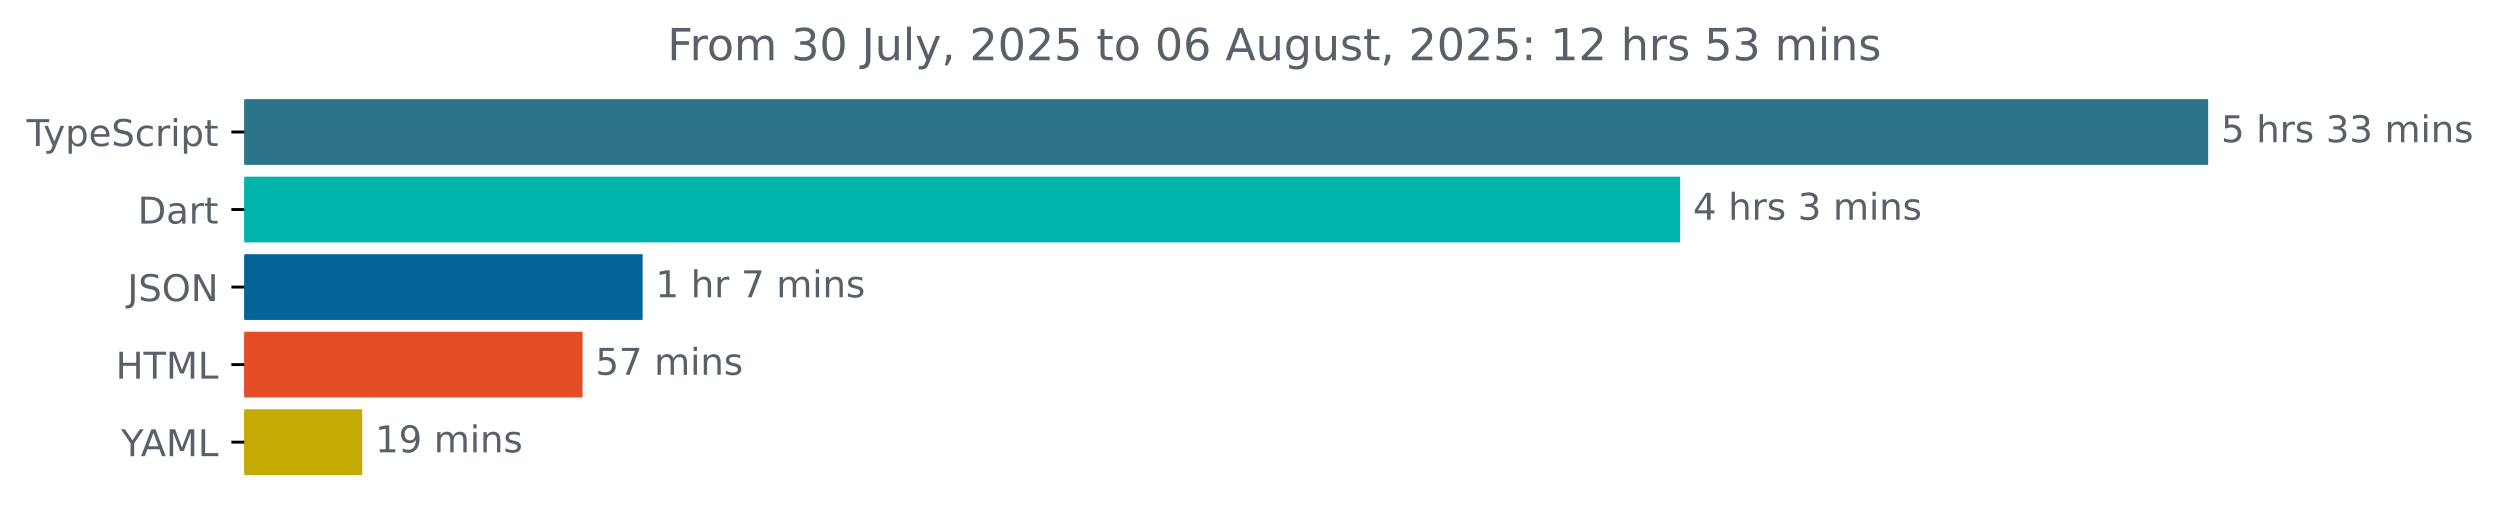
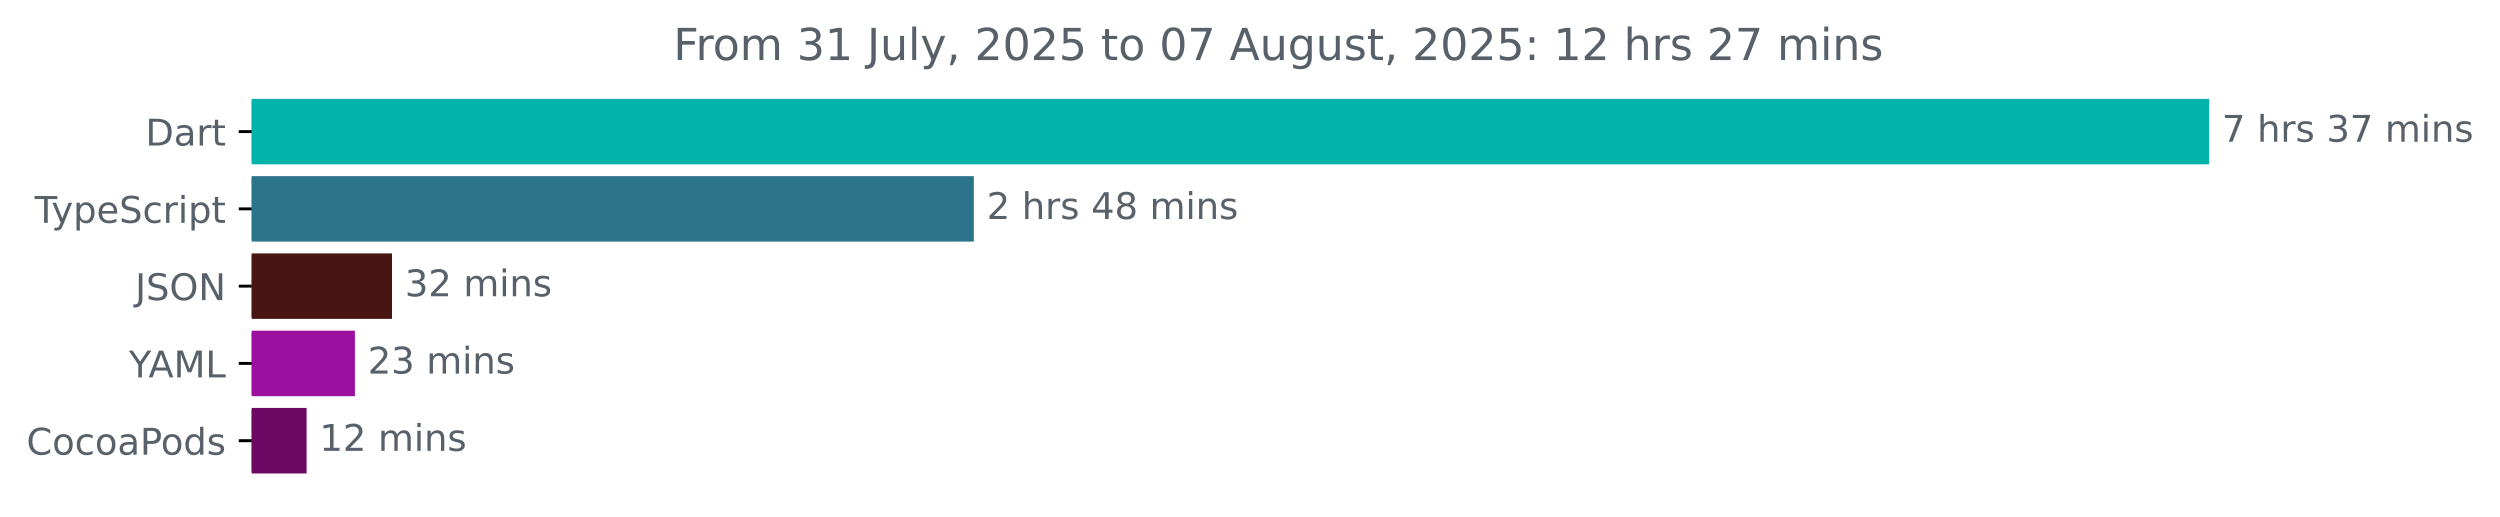
- <svg xmlns="http://www.w3.org/2000/svg" xmlns:xlink="http://www.w3.org/1999/xlink" width="677.144pt" height="140.398pt" viewBox="0 0 677.144 140.398" version="1.1">
+ <svg xmlns="http://www.w3.org/2000/svg" xmlns:xlink="http://www.w3.org/1999/xlink" width="679.365pt" height="140.398pt" viewBox="0 0 679.365 140.398" version="1.1">
  <defs>
    <style type="text/css">*{stroke-linejoin: round; stroke-linecap: butt}</style>
  </defs>
  <g id="figure_1">
    <g id="patch_1">
-       <path d="M -0 140.398  L 677.144 140.398  L 677.144 0  L -0 0  L -0 140.398  z " style="fill: none" />
+       <path d="M 0 140.398  L 679.365 140.398  L 679.365 0  L 0 0  L 0 140.398  z " style="fill: none" />
    </g>
    <g id="axes_1">
      <g id="patch_2">
-         <path d="M 66.17 27.358  L 597.599 27.358  L 597.599 44.158  L 66.17 44.158  z " clip-path="url(#p57bf70aa01)" style="fill: #2b7489; stroke: #2b7489; stroke-linejoin: miter" />
+         <path d="M 68.391 27.358  L 599.819 27.358  L 599.819 44.158  L 68.391 44.158  z " clip-path="url(#pa2891a2595)" style="fill: #00b4ab; stroke: #00b4ab; stroke-linejoin: miter" />
      </g>
      <g id="patch_3">
-         <path d="M 66.17 48.358  L 454.569 48.358  L 454.569 65.158  L 66.17 65.158  z " clip-path="url(#p57bf70aa01)" style="fill: #00b4ab; stroke: #00b4ab; stroke-linejoin: miter" />
+         <path d="M 68.391 48.358  L 264.134 48.358  L 264.134 65.158  L 68.391 65.158  z " clip-path="url(#pa2891a2595)" style="fill: #2b7489; stroke: #2b7489; stroke-linejoin: miter" />
      </g>
      <g id="patch_4">
-         <path d="M 66.17 69.358  L 173.566 69.358  L 173.566 86.158  L 66.17 86.158  z " clip-path="url(#p57bf70aa01)" style="fill: #026499; stroke: #026499; stroke-linejoin: miter" />
+         <path d="M 68.391 69.358  L 106.027 69.358  L 106.027 86.158  L 68.391 86.158  z " clip-path="url(#pa2891a2595)" style="fill: #481513; stroke: #481513; stroke-linejoin: miter" />
      </g>
      <g id="patch_5">
-         <path d="M 66.17 90.358  L 157.29 90.358  L 157.29 107.158  L 66.17 107.158  z " clip-path="url(#p57bf70aa01)" style="fill: #e34c26; stroke: #e34c26; stroke-linejoin: miter" />
+         <path d="M 68.391 90.358  L 95.944 90.358  L 95.944 107.158  L 68.391 107.158  z " clip-path="url(#pa2891a2595)" style="fill: #9b0f9f; stroke: #9b0f9f; stroke-linejoin: miter" />
      </g>
      <g id="patch_6">
-         <path d="M 66.17 111.358  L 97.612 111.358  L 97.612 128.158  L 66.17 128.158  z " clip-path="url(#p57bf70aa01)" style="fill: #c4aa03; stroke: #c4aa03; stroke-linejoin: miter" />
+         <path d="M 68.391 111.358  L 82.819 111.358  L 82.819 128.158  L 68.391 128.158  z " clip-path="url(#pa2891a2595)" style="fill: #6c0763; stroke: #6c0763; stroke-linejoin: miter" />
      </g>
      <g id="matplotlib.axis_1" />
      <g id="matplotlib.axis_2">
        <g id="ytick_1">
          <g id="line2d_1">
            <defs>
-               <path id="m0edcb54882" d="M 0 0  L -3.5 0  " style="stroke: #000000; stroke-width: 0.8" />
+               <path id="m8059bbdb7f" d="M 0 0  L -3.5 0  " style="stroke: #000000; stroke-width: 0.8" />
            </defs>
            <g>
-               <use xlink:href="#m0edcb54882" x="66.17" y="35.758" style="stroke: #000000; stroke-width: 0.8" />
+               <use xlink:href="#m8059bbdb7f" x="68.391" y="35.758" style="stroke: #000000; stroke-width: 0.8" />
            </g>
          </g>
          <g id="text_1">
-             <g style="fill: #586069" transform="translate(7.2 39.55734) scale(0.1 -0.1)">
+             <g style="fill: #586069" transform="translate(39.53125 39.55734) scale(0.1 -0.1)">
+               <defs>
+                 <path id="DejaVuSans-44" d="M 1259 4147  L 1259 519  L 2022 519  Q 2988 519 3436 956  Q 3884 1394 3884 2338  Q 3884 3275 3436 3711  Q 2988 4147 2022 4147  L 1259 4147  z M 628 4666  L 1925 4666  Q 3281 4666 3915 4102  Q 4550 3538 4550 2338  Q 4550 1131 3912 565  Q 3275 0 1925 0  L 628 0  L 628 4666  z " transform="scale(0.015625)" />
+                 <path id="DejaVuSans-61" d="M 2194 1759  Q 1497 1759 1228 1600  Q 959 1441 959 1056  Q 959 750 1161 570  Q 1363 391 1709 391  Q 2188 391 2477 730  Q 2766 1069 2766 1631  L 2766 1759  L 2194 1759  z M 3341 1997  L 3341 0  L 2766 0  L 2766 531  Q 2569 213 2275 61  Q 1981 -91 1556 -91  Q 1019 -91 701 211  Q 384 513 384 1019  Q 384 1609 779 1909  Q 1175 2209 1959 2209  L 2766 2209  L 2766 2266  Q 2766 2663 2505 2880  Q 2244 3097 1772 3097  Q 1472 3097 1187 3025  Q 903 2953 641 2809  L 641 3341  Q 956 3463 1253 3523  Q 1550 3584 1831 3584  Q 2591 3584 2966 3190  Q 3341 2797 3341 1997  z " transform="scale(0.015625)" />
+                 <path id="DejaVuSans-72" d="M 2631 2963  Q 2534 3019 2420 3045  Q 2306 3072 2169 3072  Q 1681 3072 1420 2755  Q 1159 2438 1159 1844  L 1159 0  L 581 0  L 581 3500  L 1159 3500  L 1159 2956  Q 1341 3275 1631 3429  Q 1922 3584 2338 3584  Q 2397 3584 2469 3576  Q 2541 3569 2628 3553  L 2631 2963  z " transform="scale(0.015625)" />
+                 <path id="DejaVuSans-74" d="M 1172 4494  L 1172 3500  L 2356 3500  L 2356 3053  L 1172 3053  L 1172 1153  Q 1172 725 1289 603  Q 1406 481 1766 481  L 2356 481  L 2356 0  L 1766 0  Q 1100 0 847 248  Q 594 497 594 1153  L 594 3053  L 172 3053  L 172 3500  L 594 3500  L 594 4494  L 1172 4494  z " transform="scale(0.015625)" />
+               </defs>
+               <use xlink:href="#DejaVuSans-44" />
+               <use xlink:href="#DejaVuSans-61" x="77.002" />
+               <use xlink:href="#DejaVuSans-72" x="138.281" />
+               <use xlink:href="#DejaVuSans-74" x="179.395" />
+             </g>
+           </g>
+         </g>
+         <g id="ytick_2">
+           <g id="line2d_2">
+             <g>
+               <use xlink:href="#m8059bbdb7f" x="68.391" y="56.758" style="stroke: #000000; stroke-width: 0.8" />
+             </g>
+           </g>
+           <g id="text_2">
+             <g style="fill: #586069" transform="translate(9.420312 60.55734) scale(0.1 -0.1)">
              <defs>
                <path id="DejaVuSans-54" d="M -19 4666  L 3928 4666  L 3928 4134  L 2272 4134  L 2272 0  L 1638 0  L 1638 4134  L -19 4134  L -19 4666  z " transform="scale(0.015625)" />
                <path id="DejaVuSans-79" d="M 2059 -325  Q 1816 -950 1584 -1140  Q 1353 -1331 966 -1331  L 506 -1331  L 506 -850  L 844 -850  Q 1081 -850 1212 -737  Q 1344 -625 1503 -206  L 1606 56  L 191 3500  L 800 3500  L 1894 763  L 2988 3500  L 3597 3500  L 2059 -325  z " transform="scale(0.015625)" />
                <path id="DejaVuSans-70" d="M 1159 525  L 1159 -1331  L 581 -1331  L 581 3500  L 1159 3500  L 1159 2969  Q 1341 3281 1617 3432  Q 1894 3584 2278 3584  Q 2916 3584 3314 3078  Q 3713 2572 3713 1747  Q 3713 922 3314 415  Q 2916 -91 2278 -91  Q 1894 -91 1617 61  Q 1341 213 1159 525  z M 3116 1747  Q 3116 2381 2855 2742  Q 2594 3103 2138 3103  Q 1681 3103 1420 2742  Q 1159 2381 1159 1747  Q 1159 1113 1420 752  Q 1681 391 2138 391  Q 2594 391 2855 752  Q 3116 1113 3116 1747  z " transform="scale(0.015625)" />
                <path id="DejaVuSans-65" d="M 3597 1894  L 3597 1613  L 953 1613  Q 991 1019 1311 708  Q 1631 397 2203 397  Q 2534 397 2845 478  Q 3156 559 3463 722  L 3463 178  Q 3153 47 2828 -22  Q 2503 -91 2169 -91  Q 1331 -91 842 396  Q 353 884 353 1716  Q 353 2575 817 3079  Q 1281 3584 2069 3584  Q 2775 3584 3186 3129  Q 3597 2675 3597 1894  z M 3022 2063  Q 3016 2534 2758 2815  Q 2500 3097 2075 3097  Q 1594 3097 1305 2825  Q 1016 2553 972 2059  L 3022 2063  z " transform="scale(0.015625)" />
                <path id="DejaVuSans-53" d="M 3425 4513  L 3425 3897  Q 3066 4069 2747 4153  Q 2428 4238 2131 4238  Q 1616 4238 1336 4038  Q 1056 3838 1056 3469  Q 1056 3159 1242 3001  Q 1428 2844 1947 2747  L 2328 2669  Q 3034 2534 3370 2195  Q 3706 1856 3706 1288  Q 3706 609 3251 259  Q 2797 -91 1919 -91  Q 1588 -91 1214 -16  Q 841 59 441 206  L 441 856  Q 825 641 1194 531  Q 1563 422 1919 422  Q 2459 422 2753 634  Q 3047 847 3047 1241  Q 3047 1584 2836 1778  Q 2625 1972 2144 2069  L 1759 2144  Q 1053 2284 737 2584  Q 422 2884 422 3419  Q 422 4038 858 4394  Q 1294 4750 2059 4750  Q 2388 4750 2728 4690  Q 3069 4631 3425 4513  z " transform="scale(0.015625)" />
                <path id="DejaVuSans-63" d="M 3122 3366  L 3122 2828  Q 2878 2963 2633 3030  Q 2388 3097 2138 3097  Q 1578 3097 1268 2742  Q 959 2388 959 1747  Q 959 1106 1268 751  Q 1578 397 2138 397  Q 2388 397 2633 464  Q 2878 531 3122 666  L 3122 134  Q 2881 22 2623 -34  Q 2366 -91 2075 -91  Q 1284 -91 818 406  Q 353 903 353 1747  Q 353 2603 823 3093  Q 1294 3584 2113 3584  Q 2378 3584 2631 3529  Q 2884 3475 3122 3366  z " transform="scale(0.015625)" />
-                 <path id="DejaVuSans-72" d="M 2631 2963  Q 2534 3019 2420 3045  Q 2306 3072 2169 3072  Q 1681 3072 1420 2755  Q 1159 2438 1159 1844  L 1159 0  L 581 0  L 581 3500  L 1159 3500  L 1159 2956  Q 1341 3275 1631 3429  Q 1922 3584 2338 3584  Q 2397 3584 2469 3576  Q 2541 3569 2628 3553  L 2631 2963  z " transform="scale(0.015625)" />
                <path id="DejaVuSans-69" d="M 603 3500  L 1178 3500  L 1178 0  L 603 0  L 603 3500  z M 603 4863  L 1178 4863  L 1178 4134  L 603 4134  L 603 4863  z " transform="scale(0.015625)" />
-                 <path id="DejaVuSans-74" d="M 1172 4494  L 1172 3500  L 2356 3500  L 2356 3053  L 1172 3053  L 1172 1153  Q 1172 725 1289 603  Q 1406 481 1766 481  L 2356 481  L 2356 0  L 1766 0  Q 1100 0 847 248  Q 594 497 594 1153  L 594 3053  L 172 3053  L 172 3500  L 594 3500  L 594 4494  L 1172 4494  z " transform="scale(0.015625)" />
              </defs>
              <use xlink:href="#DejaVuSans-54" />
              <use xlink:href="#DejaVuSans-79" x="45.459" />
              <use xlink:href="#DejaVuSans-70" x="104.639" />
              <use xlink:href="#DejaVuSans-65" x="168.115" />
              <use xlink:href="#DejaVuSans-53" x="229.639" />
              <use xlink:href="#DejaVuSans-63" x="293.115" />
              <use xlink:href="#DejaVuSans-72" x="348.096" />
              <use xlink:href="#DejaVuSans-69" x="389.209" />
              <use xlink:href="#DejaVuSans-70" x="416.992" />
              <use xlink:href="#DejaVuSans-74" x="480.469" />
            </g>
          </g>
        </g>
-         <g id="ytick_2">
-           <g id="line2d_2">
-             <g>
-               <use xlink:href="#m0edcb54882" x="66.17" y="56.758" style="stroke: #000000; stroke-width: 0.8" />
-             </g>
-           </g>
-           <g id="text_2">
-             <g style="fill: #586069" transform="translate(37.31094 60.55734) scale(0.1 -0.1)">
-               <defs>
-                 <path id="DejaVuSans-44" d="M 1259 4147  L 1259 519  L 2022 519  Q 2988 519 3436 956  Q 3884 1394 3884 2338  Q 3884 3275 3436 3711  Q 2988 4147 2022 4147  L 1259 4147  z M 628 4666  L 1925 4666  Q 3281 4666 3915 4102  Q 4550 3538 4550 2338  Q 4550 1131 3912 565  Q 3275 0 1925 0  L 628 0  L 628 4666  z " transform="scale(0.015625)" />
-                 <path id="DejaVuSans-61" d="M 2194 1759  Q 1497 1759 1228 1600  Q 959 1441 959 1056  Q 959 750 1161 570  Q 1363 391 1709 391  Q 2188 391 2477 730  Q 2766 1069 2766 1631  L 2766 1759  L 2194 1759  z M 3341 1997  L 3341 0  L 2766 0  L 2766 531  Q 2569 213 2275 61  Q 1981 -91 1556 -91  Q 1019 -91 701 211  Q 384 513 384 1019  Q 384 1609 779 1909  Q 1175 2209 1959 2209  L 2766 2209  L 2766 2266  Q 2766 2663 2505 2880  Q 2244 3097 1772 3097  Q 1472 3097 1187 3025  Q 903 2953 641 2809  L 641 3341  Q 956 3463 1253 3523  Q 1550 3584 1831 3584  Q 2591 3584 2966 3190  Q 3341 2797 3341 1997  z " transform="scale(0.015625)" />
-               </defs>
-               <use xlink:href="#DejaVuSans-44" />
-               <use xlink:href="#DejaVuSans-61" x="77.002" />
-               <use xlink:href="#DejaVuSans-72" x="138.281" />
-               <use xlink:href="#DejaVuSans-74" x="179.395" />
-             </g>
-           </g>
-         </g>
        <g id="ytick_3">
          <g id="line2d_3">
            <g>
-               <use xlink:href="#m0edcb54882" x="66.17" y="77.758" style="stroke: #000000; stroke-width: 0.8" />
+               <use xlink:href="#m8059bbdb7f" x="68.391" y="77.758" style="stroke: #000000; stroke-width: 0.8" />
            </g>
          </g>
          <g id="text_3">
-             <g style="fill: #586069" transform="translate(34.51875 81.55734) scale(0.1 -0.1)">
+             <g style="fill: #586069" transform="translate(36.73906 81.55734) scale(0.1 -0.1)">
              <defs>
                <path id="DejaVuSans-4a" d="M 628 4666  L 1259 4666  L 1259 325  Q 1259 -519 939 -900  Q 619 -1281 -91 -1281  L -331 -1281  L -331 -750  L -134 -750  Q 284 -750 456 -515  Q 628 -281 628 325  L 628 4666  z " transform="scale(0.015625)" />
                <path id="DejaVuSans-4f" d="M 2522 4238  Q 1834 4238 1429 3725  Q 1025 3213 1025 2328  Q 1025 1447 1429 934  Q 1834 422 2522 422  Q 3209 422 3611 934  Q 4013 1447 4013 2328  Q 4013 3213 3611 3725  Q 3209 4238 2522 4238  z M 2522 4750  Q 3503 4750 4090 4092  Q 4678 3434 4678 2328  Q 4678 1225 4090 567  Q 3503 -91 2522 -91  Q 1538 -91 948 565  Q 359 1222 359 2328  Q 359 3434 948 4092  Q 1538 4750 2522 4750  z " transform="scale(0.015625)" />
                <path id="DejaVuSans-4e" d="M 628 4666  L 1478 4666  L 3547 763  L 3547 4666  L 4159 4666  L 4159 0  L 3309 0  L 1241 3903  L 1241 0  L 628 0  L 628 4666  z " transform="scale(0.015625)" />
              </defs>
              <use xlink:href="#DejaVuSans-4a" />
              <use xlink:href="#DejaVuSans-53" x="29.492" />
              <use xlink:href="#DejaVuSans-4f" x="92.969" />
              <use xlink:href="#DejaVuSans-4e" x="171.68" />
            </g>
          </g>
        </g>
        <g id="ytick_4">
          <g id="line2d_4">
            <g>
-               <use xlink:href="#m0edcb54882" x="66.17" y="98.758" style="stroke: #000000; stroke-width: 0.8" />
+               <use xlink:href="#m8059bbdb7f" x="68.391" y="98.758" style="stroke: #000000; stroke-width: 0.8" />
            </g>
          </g>
          <g id="text_4">
-             <g style="fill: #586069" transform="translate(31.34219 102.5573) scale(0.1 -0.1)">
-               <defs>
-                 <path id="DejaVuSans-48" d="M 628 4666  L 1259 4666  L 1259 2753  L 3553 2753  L 3553 4666  L 4184 4666  L 4184 0  L 3553 0  L 3553 2222  L 1259 2222  L 1259 0  L 628 0  L 628 4666  z " transform="scale(0.015625)" />
+             <g style="fill: #586069" transform="translate(35.01719 102.5573) scale(0.1 -0.1)">
+               <defs>
+                 <path id="DejaVuSans-59" d="M -13 4666  L 666 4666  L 1959 2747  L 3244 4666  L 3922 4666  L 2272 2222  L 2272 0  L 1638 0  L 1638 2222  L -13 4666  z " transform="scale(0.015625)" />
+                 <path id="DejaVuSans-41" d="M 2188 4044  L 1331 1722  L 3047 1722  L 2188 4044  z M 1831 4666  L 2547 4666  L 4325 0  L 3669 0  L 3244 1197  L 1141 1197  L 716 0  L 50 0  L 1831 4666  z " transform="scale(0.015625)" />
                <path id="DejaVuSans-4d" d="M 628 4666  L 1569 4666  L 2759 1491  L 3956 4666  L 4897 4666  L 4897 0  L 4281 0  L 4281 4097  L 3078 897  L 2444 897  L 1241 4097  L 1241 0  L 628 0  L 628 4666  z " transform="scale(0.015625)" />
                <path id="DejaVuSans-4c" d="M 628 4666  L 1259 4666  L 1259 531  L 3531 531  L 3531 0  L 628 0  L 628 4666  z " transform="scale(0.015625)" />
-               </defs>
-               <use xlink:href="#DejaVuSans-48" />
-               <use xlink:href="#DejaVuSans-54" x="75.195" />
-               <use xlink:href="#DejaVuSans-4d" x="136.279" />
-               <use xlink:href="#DejaVuSans-4c" x="222.559" />
-             </g>
-           </g>
-         </g>
-         <g id="ytick_5">
-           <g id="line2d_5">
-             <g>
-               <use xlink:href="#m0edcb54882" x="66.17" y="119.758" style="stroke: #000000; stroke-width: 0.8" />
-             </g>
-           </g>
-           <g id="text_5">
-             <g style="fill: #586069" transform="translate(32.79688 123.5573) scale(0.1 -0.1)">
-               <defs>
-                 <path id="DejaVuSans-59" d="M -13 4666  L 666 4666  L 1959 2747  L 3244 4666  L 3922 4666  L 2272 2222  L 2272 0  L 1638 0  L 1638 2222  L -13 4666  z " transform="scale(0.015625)" />
-                 <path id="DejaVuSans-41" d="M 2188 4044  L 1331 1722  L 3047 1722  L 2188 4044  z M 1831 4666  L 2547 4666  L 4325 0  L 3669 0  L 3244 1197  L 1141 1197  L 716 0  L 50 0  L 1831 4666  z " transform="scale(0.015625)" />
              </defs>
              <use xlink:href="#DejaVuSans-59" />
              <use xlink:href="#DejaVuSans-41" x="53.334" />
              <use xlink:href="#DejaVuSans-4d" x="121.742" />
              <use xlink:href="#DejaVuSans-4c" x="208.021" />
            </g>
          </g>
        </g>
+         <g id="ytick_5">
+           <g id="line2d_5">
+             <g>
+               <use xlink:href="#m8059bbdb7f" x="68.391" y="119.758" style="stroke: #000000; stroke-width: 0.8" />
+             </g>
+           </g>
+           <g id="text_5">
+             <g style="fill: #586069" transform="translate(7.2 123.5573) scale(0.1 -0.1)">
+               <defs>
+                 <path id="DejaVuSans-43" d="M 4122 4306  L 4122 3641  Q 3803 3938 3442 4084  Q 3081 4231 2675 4231  Q 1875 4231 1450 3742  Q 1025 3253 1025 2328  Q 1025 1406 1450 917  Q 1875 428 2675 428  Q 3081 428 3442 575  Q 3803 722 4122 1019  L 4122 359  Q 3791 134 3420 21  Q 3050 -91 2638 -91  Q 1578 -91 968 557  Q 359 1206 359 2328  Q 359 3453 968 4101  Q 1578 4750 2638 4750  Q 3056 4750 3426 4639  Q 3797 4528 4122 4306  z " transform="scale(0.015625)" />
+                 <path id="DejaVuSans-6f" d="M 1959 3097  Q 1497 3097 1228 2736  Q 959 2375 959 1747  Q 959 1119 1226 758  Q 1494 397 1959 397  Q 2419 397 2687 759  Q 2956 1122 2956 1747  Q 2956 2369 2687 2733  Q 2419 3097 1959 3097  z M 1959 3584  Q 2709 3584 3137 3096  Q 3566 2609 3566 1747  Q 3566 888 3137 398  Q 2709 -91 1959 -91  Q 1206 -91 779 398  Q 353 888 353 1747  Q 353 2609 779 3096  Q 1206 3584 1959 3584  z " transform="scale(0.015625)" />
+                 <path id="DejaVuSans-50" d="M 1259 4147  L 1259 2394  L 2053 2394  Q 2494 2394 2734 2622  Q 2975 2850 2975 3272  Q 2975 3691 2734 3919  Q 2494 4147 2053 4147  L 1259 4147  z M 628 4666  L 2053 4666  Q 2838 4666 3239 4311  Q 3641 3956 3641 3272  Q 3641 2581 3239 2228  Q 2838 1875 2053 1875  L 1259 1875  L 1259 0  L 628 0  L 628 4666  z " transform="scale(0.015625)" />
+                 <path id="DejaVuSans-64" d="M 2906 2969  L 2906 4863  L 3481 4863  L 3481 0  L 2906 0  L 2906 525  Q 2725 213 2448 61  Q 2172 -91 1784 -91  Q 1150 -91 751 415  Q 353 922 353 1747  Q 353 2572 751 3078  Q 1150 3584 1784 3584  Q 2172 3584 2448 3432  Q 2725 3281 2906 2969  z M 947 1747  Q 947 1113 1208 752  Q 1469 391 1925 391  Q 2381 391 2643 752  Q 2906 1113 2906 1747  Q 2906 2381 2643 2742  Q 2381 3103 1925 3103  Q 1469 3103 1208 2742  Q 947 2381 947 1747  z " transform="scale(0.015625)" />
+                 <path id="DejaVuSans-73" d="M 2834 3397  L 2834 2853  Q 2591 2978 2328 3040  Q 2066 3103 1784 3103  Q 1356 3103 1142 2972  Q 928 2841 928 2578  Q 928 2378 1081 2264  Q 1234 2150 1697 2047  L 1894 2003  Q 2506 1872 2764 1633  Q 3022 1394 3022 966  Q 3022 478 2636 193  Q 2250 -91 1575 -91  Q 1294 -91 989 -36  Q 684 19 347 128  L 347 722  Q 666 556 975 473  Q 1284 391 1588 391  Q 1994 391 2212 530  Q 2431 669 2431 922  Q 2431 1156 2273 1281  Q 2116 1406 1581 1522  L 1381 1569  Q 847 1681 609 1914  Q 372 2147 372 2553  Q 372 3047 722 3315  Q 1072 3584 1716 3584  Q 2034 3584 2315 3537  Q 2597 3491 2834 3397  z " transform="scale(0.015625)" />
+               </defs>
+               <use xlink:href="#DejaVuSans-43" />
+               <use xlink:href="#DejaVuSans-6f" x="69.824" />
+               <use xlink:href="#DejaVuSans-63" x="131.006" />
+               <use xlink:href="#DejaVuSans-6f" x="185.986" />
+               <use xlink:href="#DejaVuSans-61" x="247.168" />
+               <use xlink:href="#DejaVuSans-50" x="308.447" />
+               <use xlink:href="#DejaVuSans-6f" x="365.125" />
+               <use xlink:href="#DejaVuSans-64" x="426.307" />
+               <use xlink:href="#DejaVuSans-73" x="489.783" />
+             </g>
+           </g>
+         </g>
      </g>
      <g id="text_6">
-         <g style="fill: #586069" transform="translate(601.5989 38.5175) scale(0.1 -0.1)">
+         <g style="fill: #586069" transform="translate(603.8192 38.5175) scale(0.1 -0.1)">
          <defs>
-             <path id="DejaVuSans-35" d="M 691 4666  L 3169 4666  L 3169 4134  L 1269 4134  L 1269 2991  Q 1406 3038 1543 3061  Q 1681 3084 1819 3084  Q 2600 3084 3056 2656  Q 3513 2228 3513 1497  Q 3513 744 3044 326  Q 2575 -91 1722 -91  Q 1428 -91 1123 -41  Q 819 9 494 109  L 494 744  Q 775 591 1075 516  Q 1375 441 1709 441  Q 2250 441 2565 725  Q 2881 1009 2881 1497  Q 2881 1984 2565 2268  Q 2250 2553 1709 2553  Q 1456 2553 1204 2497  Q 953 2441 691 2322  L 691 4666  z " transform="scale(0.015625)" />
+             <path id="DejaVuSans-37" d="M 525 4666  L 3525 4666  L 3525 4397  L 1831 0  L 1172 0  L 2766 4134  L 525 4134  L 525 4666  z " transform="scale(0.015625)" />
            <path id="DejaVuSans-20" transform="scale(0.015625)" />
            <path id="DejaVuSans-68" d="M 3513 2113  L 3513 0  L 2938 0  L 2938 2094  Q 2938 2591 2744 2837  Q 2550 3084 2163 3084  Q 1697 3084 1428 2787  Q 1159 2491 1159 1978  L 1159 0  L 581 0  L 581 4863  L 1159 4863  L 1159 2956  Q 1366 3272 1645 3428  Q 1925 3584 2291 3584  Q 2894 3584 3203 3211  Q 3513 2838 3513 2113  z " transform="scale(0.015625)" />
-             <path id="DejaVuSans-73" d="M 2834 3397  L 2834 2853  Q 2591 2978 2328 3040  Q 2066 3103 1784 3103  Q 1356 3103 1142 2972  Q 928 2841 928 2578  Q 928 2378 1081 2264  Q 1234 2150 1697 2047  L 1894 2003  Q 2506 1872 2764 1633  Q 3022 1394 3022 966  Q 3022 478 2636 193  Q 2250 -91 1575 -91  Q 1294 -91 989 -36  Q 684 19 347 128  L 347 722  Q 666 556 975 473  Q 1284 391 1588 391  Q 1994 391 2212 530  Q 2431 669 2431 922  Q 2431 1156 2273 1281  Q 2116 1406 1581 1522  L 1381 1569  Q 847 1681 609 1914  Q 372 2147 372 2553  Q 372 3047 722 3315  Q 1072 3584 1716 3584  Q 2034 3584 2315 3537  Q 2597 3491 2834 3397  z " transform="scale(0.015625)" />
            <path id="DejaVuSans-33" d="M 2597 2516  Q 3050 2419 3304 2112  Q 3559 1806 3559 1356  Q 3559 666 3084 287  Q 2609 -91 1734 -91  Q 1441 -91 1130 -33  Q 819 25 488 141  L 488 750  Q 750 597 1062 519  Q 1375 441 1716 441  Q 2309 441 2620 675  Q 2931 909 2931 1356  Q 2931 1769 2642 2001  Q 2353 2234 1838 2234  L 1294 2234  L 1294 2753  L 1863 2753  Q 2328 2753 2575 2939  Q 2822 3125 2822 3475  Q 2822 3834 2567 4026  Q 2313 4219 1838 4219  Q 1578 4219 1281 4162  Q 984 4106 628 3988  L 628 4550  Q 988 4650 1302 4700  Q 1616 4750 1894 4750  Q 2613 4750 3031 4423  Q 3450 4097 3450 3541  Q 3450 3153 3228 2886  Q 3006 2619 2597 2516  z " transform="scale(0.015625)" />
            <path id="DejaVuSans-6d" d="M 3328 2828  Q 3544 3216 3844 3400  Q 4144 3584 4550 3584  Q 5097 3584 5394 3201  Q 5691 2819 5691 2113  L 5691 0  L 5113 0  L 5113 2094  Q 5113 2597 4934 2840  Q 4756 3084 4391 3084  Q 3944 3084 3684 2787  Q 3425 2491 3425 1978  L 3425 0  L 2847 0  L 2847 2094  Q 2847 2600 2669 2842  Q 2491 3084 2119 3084  Q 1678 3084 1418 2786  Q 1159 2488 1159 1978  L 1159 0  L 581 0  L 581 3500  L 1159 3500  L 1159 2956  Q 1356 3278 1631 3431  Q 1906 3584 2284 3584  Q 2666 3584 2933 3390  Q 3200 3197 3328 2828  z " transform="scale(0.015625)" />
            <path id="DejaVuSans-6e" d="M 3513 2113  L 3513 0  L 2938 0  L 2938 2094  Q 2938 2591 2744 2837  Q 2550 3084 2163 3084  Q 1697 3084 1428 2787  Q 1159 2491 1159 1978  L 1159 0  L 581 0  L 581 3500  L 1159 3500  L 1159 2956  Q 1366 3272 1645 3428  Q 1925 3584 2291 3584  Q 2894 3584 3203 3211  Q 3513 2838 3513 2113  z " transform="scale(0.015625)" />
          </defs>
-           <use xlink:href="#DejaVuSans-35" />
+           <use xlink:href="#DejaVuSans-37" />
          <use xlink:href="#DejaVuSans-20" x="63.623" />
          <use xlink:href="#DejaVuSans-68" x="95.41" />
          <use xlink:href="#DejaVuSans-72" x="158.789" />
          <use xlink:href="#DejaVuSans-73" x="199.902" />
          <use xlink:href="#DejaVuSans-20" x="252.002" />
          <use xlink:href="#DejaVuSans-33" x="283.789" />
-           <use xlink:href="#DejaVuSans-33" x="347.412" />
+           <use xlink:href="#DejaVuSans-37" x="347.412" />
          <use xlink:href="#DejaVuSans-20" x="411.035" />
          <use xlink:href="#DejaVuSans-6d" x="442.822" />
          <use xlink:href="#DejaVuSans-69" x="540.234" />
          <use xlink:href="#DejaVuSans-6e" x="568.018" />
          <use xlink:href="#DejaVuSans-73" x="631.396" />
        </g>
      </g>
      <g id="text_7">
-         <g style="fill: #586069" transform="translate(458.5694 59.5175) scale(0.1 -0.1)">
+         <g style="fill: #586069" transform="translate(268.1344 59.5175) scale(0.1 -0.1)">
          <defs>
+             <path id="DejaVuSans-32" d="M 1228 531  L 3431 531  L 3431 0  L 469 0  L 469 531  Q 828 903 1448 1529  Q 2069 2156 2228 2338  Q 2531 2678 2651 2914  Q 2772 3150 2772 3378  Q 2772 3750 2511 3984  Q 2250 4219 1831 4219  Q 1534 4219 1204 4116  Q 875 4013 500 3803  L 500 4441  Q 881 4594 1212 4672  Q 1544 4750 1819 4750  Q 2544 4750 2975 4387  Q 3406 4025 3406 3419  Q 3406 3131 3298 2873  Q 3191 2616 2906 2266  Q 2828 2175 2409 1742  Q 1991 1309 1228 531  z " transform="scale(0.015625)" />
            <path id="DejaVuSans-34" d="M 2419 4116  L 825 1625  L 2419 1625  L 2419 4116  z M 2253 4666  L 3047 4666  L 3047 1625  L 3713 1625  L 3713 1100  L 3047 1100  L 3047 0  L 2419 0  L 2419 1100  L 313 1100  L 313 1709  L 2253 4666  z " transform="scale(0.015625)" />
+             <path id="DejaVuSans-38" d="M 2034 2216  Q 1584 2216 1326 1975  Q 1069 1734 1069 1313  Q 1069 891 1326 650  Q 1584 409 2034 409  Q 2484 409 2743 651  Q 3003 894 3003 1313  Q 3003 1734 2745 1975  Q 2488 2216 2034 2216  z M 1403 2484  Q 997 2584 770 2862  Q 544 3141 544 3541  Q 544 4100 942 4425  Q 1341 4750 2034 4750  Q 2731 4750 3128 4425  Q 3525 4100 3525 3541  Q 3525 3141 3298 2862  Q 3072 2584 2669 2484  Q 3125 2378 3379 2068  Q 3634 1759 3634 1313  Q 3634 634 3220 271  Q 2806 -91 2034 -91  Q 1263 -91 848 271  Q 434 634 434 1313  Q 434 1759 690 2068  Q 947 2378 1403 2484  z M 1172 3481  Q 1172 3119 1398 2916  Q 1625 2713 2034 2713  Q 2441 2713 2670 2916  Q 2900 3119 2900 3481  Q 2900 3844 2670 4047  Q 2441 4250 2034 4250  Q 1625 4250 1398 4047  Q 1172 3844 1172 3481  z " transform="scale(0.015625)" />
          </defs>
-           <use xlink:href="#DejaVuSans-34" />
+           <use xlink:href="#DejaVuSans-32" />
          <use xlink:href="#DejaVuSans-20" x="63.623" />
          <use xlink:href="#DejaVuSans-68" x="95.41" />
          <use xlink:href="#DejaVuSans-72" x="158.789" />
          <use xlink:href="#DejaVuSans-73" x="199.902" />
          <use xlink:href="#DejaVuSans-20" x="252.002" />
-           <use xlink:href="#DejaVuSans-33" x="283.789" />
-           <use xlink:href="#DejaVuSans-20" x="347.412" />
-           <use xlink:href="#DejaVuSans-6d" x="379.199" />
-           <use xlink:href="#DejaVuSans-69" x="476.611" />
-           <use xlink:href="#DejaVuSans-6e" x="504.395" />
-           <use xlink:href="#DejaVuSans-73" x="567.773" />
+           <use xlink:href="#DejaVuSans-34" x="283.789" />
+           <use xlink:href="#DejaVuSans-38" x="347.412" />
+           <use xlink:href="#DejaVuSans-20" x="411.035" />
+           <use xlink:href="#DejaVuSans-6d" x="442.822" />
+           <use xlink:href="#DejaVuSans-69" x="540.234" />
+           <use xlink:href="#DejaVuSans-6e" x="568.018" />
+           <use xlink:href="#DejaVuSans-73" x="631.396" />
        </g>
      </g>
      <g id="text_8">
-         <g style="fill: #586069" transform="translate(177.5657 80.5175) scale(0.1 -0.1)">
-           <defs>
-             <path id="DejaVuSans-31" d="M 794 531  L 1825 531  L 1825 4091  L 703 3866  L 703 4441  L 1819 4666  L 2450 4666  L 2450 531  L 3481 531  L 3481 0  L 794 0  L 794 531  z " transform="scale(0.015625)" />
-             <path id="DejaVuSans-37" d="M 525 4666  L 3525 4666  L 3525 4397  L 1831 0  L 1172 0  L 2766 4134  L 525 4134  L 525 4666  z " transform="scale(0.015625)" />
-           </defs>
-           <use xlink:href="#DejaVuSans-31" />
-           <use xlink:href="#DejaVuSans-20" x="63.623" />
-           <use xlink:href="#DejaVuSans-68" x="95.41" />
-           <use xlink:href="#DejaVuSans-72" x="158.789" />
-           <use xlink:href="#DejaVuSans-20" x="199.902" />
-           <use xlink:href="#DejaVuSans-37" x="231.689" />
-           <use xlink:href="#DejaVuSans-20" x="295.312" />
-           <use xlink:href="#DejaVuSans-6d" x="327.1" />
-           <use xlink:href="#DejaVuSans-69" x="424.512" />
-           <use xlink:href="#DejaVuSans-6e" x="452.295" />
-           <use xlink:href="#DejaVuSans-73" x="515.674" />
-         </g>
-       </g>
-       <g id="text_9">
-         <g style="fill: #586069" transform="translate(161.29 101.5175) scale(0.1 -0.1)">
-           <use xlink:href="#DejaVuSans-35" />
-           <use xlink:href="#DejaVuSans-37" x="63.623" />
+         <g style="fill: #586069" transform="translate(110.027 80.5175) scale(0.1 -0.1)">
+           <use xlink:href="#DejaVuSans-33" />
+           <use xlink:href="#DejaVuSans-32" x="63.623" />
          <use xlink:href="#DejaVuSans-20" x="127.246" />
          <use xlink:href="#DejaVuSans-6d" x="159.033" />
          <use xlink:href="#DejaVuSans-69" x="256.445" />
          <use xlink:href="#DejaVuSans-6e" x="284.229" />
          <use xlink:href="#DejaVuSans-73" x="347.607" />
        </g>
      </g>
-       <g id="text_10">
-         <g style="fill: #586069" transform="translate(101.6121 122.5175) scale(0.1 -0.1)">
-           <defs>
-             <path id="DejaVuSans-39" d="M 703 97  L 703 672  Q 941 559 1184 500  Q 1428 441 1663 441  Q 2288 441 2617 861  Q 2947 1281 2994 2138  Q 2813 1869 2534 1725  Q 2256 1581 1919 1581  Q 1219 1581 811 2004  Q 403 2428 403 3163  Q 403 3881 828 4315  Q 1253 4750 1959 4750  Q 2769 4750 3195 4129  Q 3622 3509 3622 2328  Q 3622 1225 3098 567  Q 2575 -91 1691 -91  Q 1453 -91 1209 -44  Q 966 3 703 97  z M 1959 2075  Q 2384 2075 2632 2365  Q 2881 2656 2881 3163  Q 2881 3666 2632 3958  Q 2384 4250 1959 4250  Q 1534 4250 1286 3958  Q 1038 3666 1038 3163  Q 1038 2656 1286 2365  Q 1534 2075 1959 2075  z " transform="scale(0.015625)" />
-           </defs>
-           <use xlink:href="#DejaVuSans-31" />
-           <use xlink:href="#DejaVuSans-39" x="63.623" />
+       <g id="text_9">
+         <g style="fill: #586069" transform="translate(99.94425 101.5175) scale(0.1 -0.1)">
+           <use xlink:href="#DejaVuSans-32" />
+           <use xlink:href="#DejaVuSans-33" x="63.623" />
          <use xlink:href="#DejaVuSans-20" x="127.246" />
          <use xlink:href="#DejaVuSans-6d" x="159.033" />
          <use xlink:href="#DejaVuSans-69" x="256.445" />
          <use xlink:href="#DejaVuSans-6e" x="284.229" />
          <use xlink:href="#DejaVuSans-73" x="347.607" />
        </g>
      </g>
+       <g id="text_10">
+         <g style="fill: #586069" transform="translate(86.81934 122.5175) scale(0.1 -0.1)">
+           <defs>
+             <path id="DejaVuSans-31" d="M 794 531  L 1825 531  L 1825 4091  L 703 3866  L 703 4441  L 1819 4666  L 2450 4666  L 2450 531  L 3481 531  L 3481 0  L 794 0  L 794 531  z " transform="scale(0.015625)" />
+           </defs>
+           <use xlink:href="#DejaVuSans-31" />
+           <use xlink:href="#DejaVuSans-32" x="63.623" />
+           <use xlink:href="#DejaVuSans-20" x="127.246" />
+           <use xlink:href="#DejaVuSans-6d" x="159.033" />
+           <use xlink:href="#DejaVuSans-69" x="256.445" />
+           <use xlink:href="#DejaVuSans-6e" x="284.229" />
+           <use xlink:href="#DejaVuSans-73" x="347.607" />
+         </g>
+       </g>
      <g id="text_11">
-         <g style="fill: #586069" transform="translate(180.7722 16.31812) scale(0.12 -0.12)">
+         <g style="fill: #586069" transform="translate(182.9925 16.31812) scale(0.12 -0.12)">
          <defs>
            <path id="DejaVuSans-46" d="M 628 4666  L 3309 4666  L 3309 4134  L 1259 4134  L 1259 2759  L 3109 2759  L 3109 2228  L 1259 2228  L 1259 0  L 628 0  L 628 4666  z " transform="scale(0.015625)" />
-             <path id="DejaVuSans-6f" d="M 1959 3097  Q 1497 3097 1228 2736  Q 959 2375 959 1747  Q 959 1119 1226 758  Q 1494 397 1959 397  Q 2419 397 2687 759  Q 2956 1122 2956 1747  Q 2956 2369 2687 2733  Q 2419 3097 1959 3097  z M 1959 3584  Q 2709 3584 3137 3096  Q 3566 2609 3566 1747  Q 3566 888 3137 398  Q 2709 -91 1959 -91  Q 1206 -91 779 398  Q 353 888 353 1747  Q 353 2609 779 3096  Q 1206 3584 1959 3584  z " transform="scale(0.015625)" />
-             <path id="DejaVuSans-30" d="M 2034 4250  Q 1547 4250 1301 3770  Q 1056 3291 1056 2328  Q 1056 1369 1301 889  Q 1547 409 2034 409  Q 2525 409 2770 889  Q 3016 1369 3016 2328  Q 3016 3291 2770 3770  Q 2525 4250 2034 4250  z M 2034 4750  Q 2819 4750 3233 4129  Q 3647 3509 3647 2328  Q 3647 1150 3233 529  Q 2819 -91 2034 -91  Q 1250 -91 836 529  Q 422 1150 422 2328  Q 422 3509 836 4129  Q 1250 4750 2034 4750  z " transform="scale(0.015625)" />
            <path id="DejaVuSans-75" d="M 544 1381  L 544 3500  L 1119 3500  L 1119 1403  Q 1119 906 1312 657  Q 1506 409 1894 409  Q 2359 409 2629 706  Q 2900 1003 2900 1516  L 2900 3500  L 3475 3500  L 3475 0  L 2900 0  L 2900 538  Q 2691 219 2414 64  Q 2138 -91 1772 -91  Q 1169 -91 856 284  Q 544 659 544 1381  z M 1991 3584  L 1991 3584  z " transform="scale(0.015625)" />
            <path id="DejaVuSans-6c" d="M 603 4863  L 1178 4863  L 1178 0  L 603 0  L 603 4863  z " transform="scale(0.015625)" />
            <path id="DejaVuSans-2c" d="M 750 794  L 1409 794  L 1409 256  L 897 -744  L 494 -744  L 750 256  L 750 794  z " transform="scale(0.015625)" />
-             <path id="DejaVuSans-32" d="M 1228 531  L 3431 531  L 3431 0  L 469 0  L 469 531  Q 828 903 1448 1529  Q 2069 2156 2228 2338  Q 2531 2678 2651 2914  Q 2772 3150 2772 3378  Q 2772 3750 2511 3984  Q 2250 4219 1831 4219  Q 1534 4219 1204 4116  Q 875 4013 500 3803  L 500 4441  Q 881 4594 1212 4672  Q 1544 4750 1819 4750  Q 2544 4750 2975 4387  Q 3406 4025 3406 3419  Q 3406 3131 3298 2873  Q 3191 2616 2906 2266  Q 2828 2175 2409 1742  Q 1991 1309 1228 531  z " transform="scale(0.015625)" />
-             <path id="DejaVuSans-36" d="M 2113 2584  Q 1688 2584 1439 2293  Q 1191 2003 1191 1497  Q 1191 994 1439 701  Q 1688 409 2113 409  Q 2538 409 2786 701  Q 3034 994 3034 1497  Q 3034 2003 2786 2293  Q 2538 2584 2113 2584  z M 3366 4563  L 3366 3988  Q 3128 4100 2886 4159  Q 2644 4219 2406 4219  Q 1781 4219 1451 3797  Q 1122 3375 1075 2522  Q 1259 2794 1537 2939  Q 1816 3084 2150 3084  Q 2853 3084 3261 2657  Q 3669 2231 3669 1497  Q 3669 778 3244 343  Q 2819 -91 2113 -91  Q 1303 -91 875 529  Q 447 1150 447 2328  Q 447 3434 972 4092  Q 1497 4750 2381 4750  Q 2619 4750 2861 4703  Q 3103 4656 3366 4563  z " transform="scale(0.015625)" />
+             <path id="DejaVuSans-30" d="M 2034 4250  Q 1547 4250 1301 3770  Q 1056 3291 1056 2328  Q 1056 1369 1301 889  Q 1547 409 2034 409  Q 2525 409 2770 889  Q 3016 1369 3016 2328  Q 3016 3291 2770 3770  Q 2525 4250 2034 4250  z M 2034 4750  Q 2819 4750 3233 4129  Q 3647 3509 3647 2328  Q 3647 1150 3233 529  Q 2819 -91 2034 -91  Q 1250 -91 836 529  Q 422 1150 422 2328  Q 422 3509 836 4129  Q 1250 4750 2034 4750  z " transform="scale(0.015625)" />
+             <path id="DejaVuSans-35" d="M 691 4666  L 3169 4666  L 3169 4134  L 1269 4134  L 1269 2991  Q 1406 3038 1543 3061  Q 1681 3084 1819 3084  Q 2600 3084 3056 2656  Q 3513 2228 3513 1497  Q 3513 744 3044 326  Q 2575 -91 1722 -91  Q 1428 -91 1123 -41  Q 819 9 494 109  L 494 744  Q 775 591 1075 516  Q 1375 441 1709 441  Q 2250 441 2565 725  Q 2881 1009 2881 1497  Q 2881 1984 2565 2268  Q 2250 2553 1709 2553  Q 1456 2553 1204 2497  Q 953 2441 691 2322  L 691 4666  z " transform="scale(0.015625)" />
            <path id="DejaVuSans-67" d="M 2906 1791  Q 2906 2416 2648 2759  Q 2391 3103 1925 3103  Q 1463 3103 1205 2759  Q 947 2416 947 1791  Q 947 1169 1205 825  Q 1463 481 1925 481  Q 2391 481 2648 825  Q 2906 1169 2906 1791  z M 3481 434  Q 3481 -459 3084 -895  Q 2688 -1331 1869 -1331  Q 1566 -1331 1297 -1286  Q 1028 -1241 775 -1147  L 775 -588  Q 1028 -725 1275 -790  Q 1522 -856 1778 -856  Q 2344 -856 2625 -561  Q 2906 -266 2906 331  L 2906 616  Q 2728 306 2450 153  Q 2172 0 1784 0  Q 1141 0 747 490  Q 353 981 353 1791  Q 353 2603 747 3093  Q 1141 3584 1784 3584  Q 2172 3584 2450 3431  Q 2728 3278 2906 2969  L 2906 3500  L 3481 3500  L 3481 434  z " transform="scale(0.015625)" />
            <path id="DejaVuSans-3a" d="M 750 794  L 1409 794  L 1409 0  L 750 0  L 750 794  z M 750 3309  L 1409 3309  L 1409 2516  L 750 2516  L 750 3309  z " transform="scale(0.015625)" />
          </defs>
          <use xlink:href="#DejaVuSans-46" />
          <use xlink:href="#DejaVuSans-72" x="50.27" />
          <use xlink:href="#DejaVuSans-6f" x="89.133" />
          <use xlink:href="#DejaVuSans-6d" x="150.314" />
          <use xlink:href="#DejaVuSans-20" x="247.727" />
          <use xlink:href="#DejaVuSans-33" x="279.514" />
-           <use xlink:href="#DejaVuSans-30" x="343.137" />
+           <use xlink:href="#DejaVuSans-31" x="343.137" />
          <use xlink:href="#DejaVuSans-20" x="406.76" />
          <use xlink:href="#DejaVuSans-4a" x="438.547" />
          <use xlink:href="#DejaVuSans-75" x="468.039" />
          <use xlink:href="#DejaVuSans-6c" x="531.418" />
          <use xlink:href="#DejaVuSans-79" x="559.201" />
          <use xlink:href="#DejaVuSans-2c" x="618.381" />
          <use xlink:href="#DejaVuSans-20" x="650.168" />
          <use xlink:href="#DejaVuSans-32" x="681.955" />
          <use xlink:href="#DejaVuSans-30" x="745.578" />
          <use xlink:href="#DejaVuSans-32" x="809.201" />
          <use xlink:href="#DejaVuSans-35" x="872.824" />
          <use xlink:href="#DejaVuSans-20" x="936.447" />
          <use xlink:href="#DejaVuSans-74" x="968.234" />
          <use xlink:href="#DejaVuSans-6f" x="1007.443" />
          <use xlink:href="#DejaVuSans-20" x="1068.625" />
          <use xlink:href="#DejaVuSans-30" x="1100.412" />
-           <use xlink:href="#DejaVuSans-36" x="1164.035" />
+           <use xlink:href="#DejaVuSans-37" x="1164.035" />
          <use xlink:href="#DejaVuSans-20" x="1227.658" />
          <use xlink:href="#DejaVuSans-41" x="1259.445" />
          <use xlink:href="#DejaVuSans-75" x="1327.854" />
          <use xlink:href="#DejaVuSans-67" x="1391.232" />
          <use xlink:href="#DejaVuSans-75" x="1454.709" />
          <use xlink:href="#DejaVuSans-73" x="1518.088" />
          <use xlink:href="#DejaVuSans-74" x="1570.188" />
          <use xlink:href="#DejaVuSans-2c" x="1609.396" />
          <use xlink:href="#DejaVuSans-20" x="1641.184" />
          <use xlink:href="#DejaVuSans-32" x="1672.971" />
          <use xlink:href="#DejaVuSans-30" x="1736.594" />
          <use xlink:href="#DejaVuSans-32" x="1800.217" />
          <use xlink:href="#DejaVuSans-35" x="1863.84" />
          <use xlink:href="#DejaVuSans-3a" x="1927.463" />
          <use xlink:href="#DejaVuSans-20" x="1961.154" />
          <use xlink:href="#DejaVuSans-31" x="1992.941" />
          <use xlink:href="#DejaVuSans-32" x="2056.564" />
          <use xlink:href="#DejaVuSans-20" x="2120.188" />
          <use xlink:href="#DejaVuSans-68" x="2151.975" />
          <use xlink:href="#DejaVuSans-72" x="2215.354" />
          <use xlink:href="#DejaVuSans-73" x="2256.467" />
          <use xlink:href="#DejaVuSans-20" x="2308.566" />
-           <use xlink:href="#DejaVuSans-35" x="2340.354" />
-           <use xlink:href="#DejaVuSans-33" x="2403.977" />
+           <use xlink:href="#DejaVuSans-32" x="2340.354" />
+           <use xlink:href="#DejaVuSans-37" x="2403.977" />
          <use xlink:href="#DejaVuSans-20" x="2467.6" />
          <use xlink:href="#DejaVuSans-6d" x="2499.387" />
          <use xlink:href="#DejaVuSans-69" x="2596.799" />
          <use xlink:href="#DejaVuSans-6e" x="2624.582" />
          <use xlink:href="#DejaVuSans-73" x="2687.961" />
        </g>
      </g>
    </g>
  </g>
  <defs>
-     <clipPath id="p57bf70aa01">
-       <rect x="66.17" y="22.318" width="558" height="110.88" />
+     <clipPath id="pa2891a2595">
+       <rect x="68.391" y="22.318" width="558" height="110.88" />
    </clipPath>
  </defs>
</svg>
